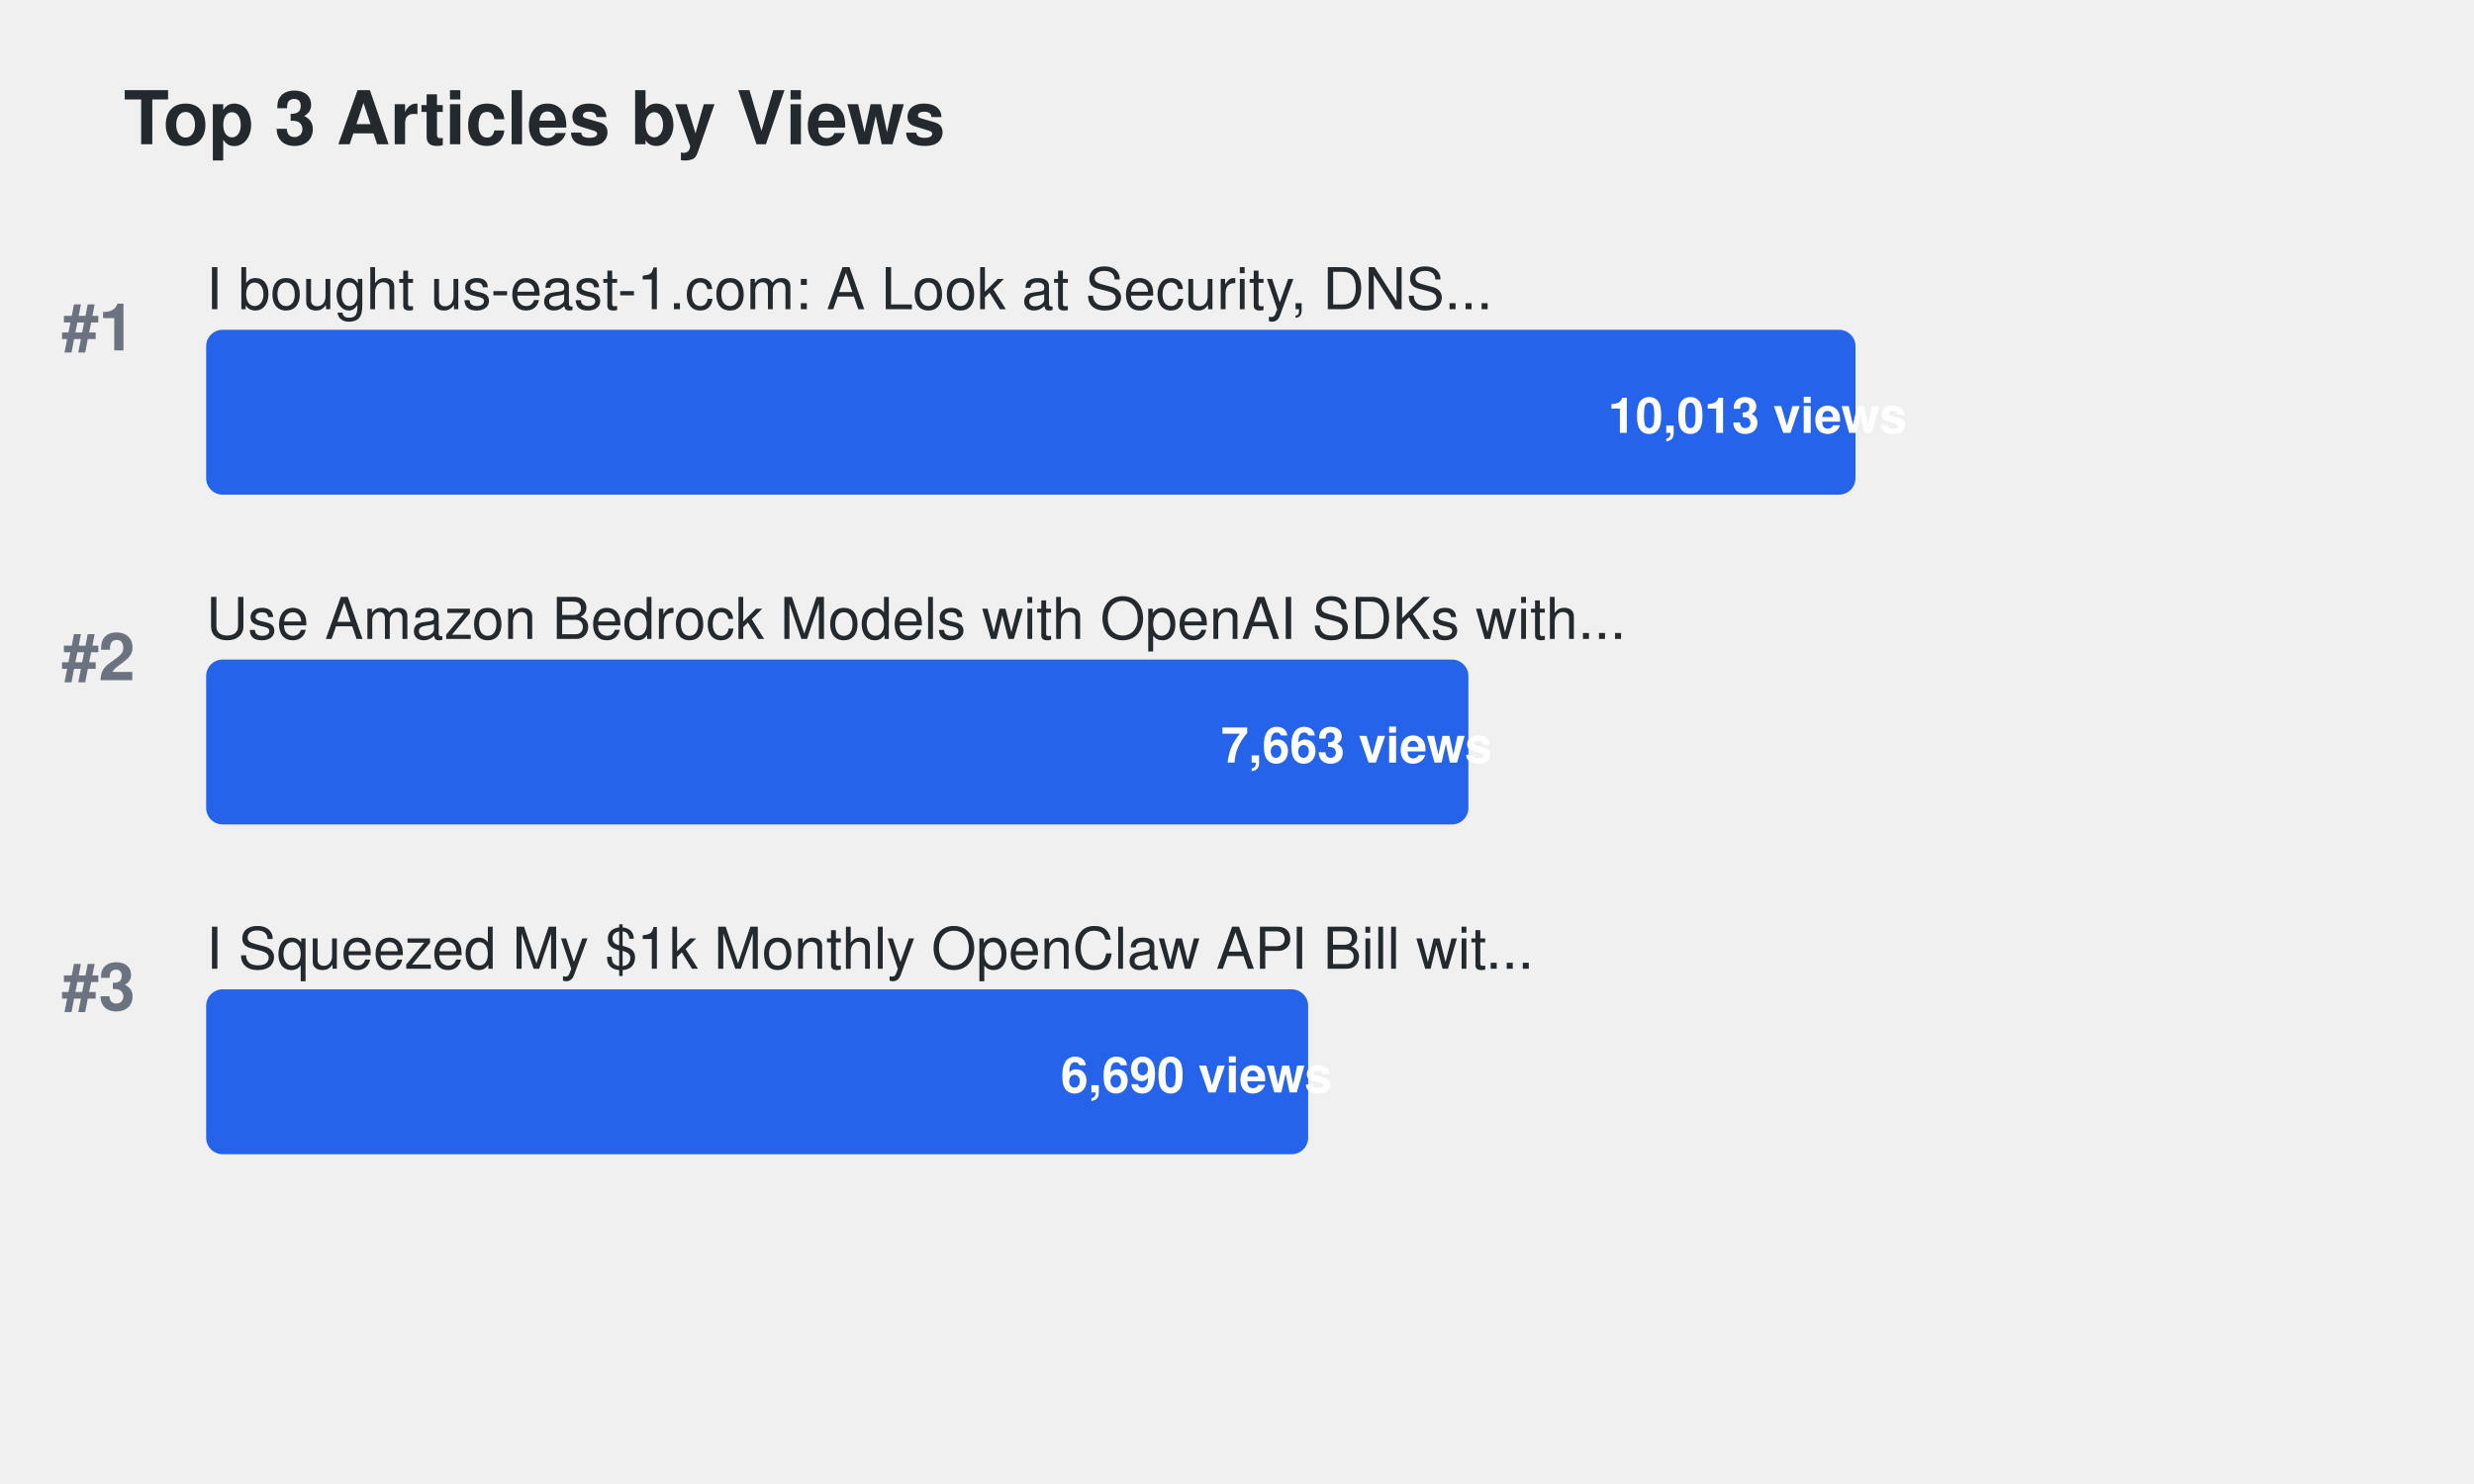
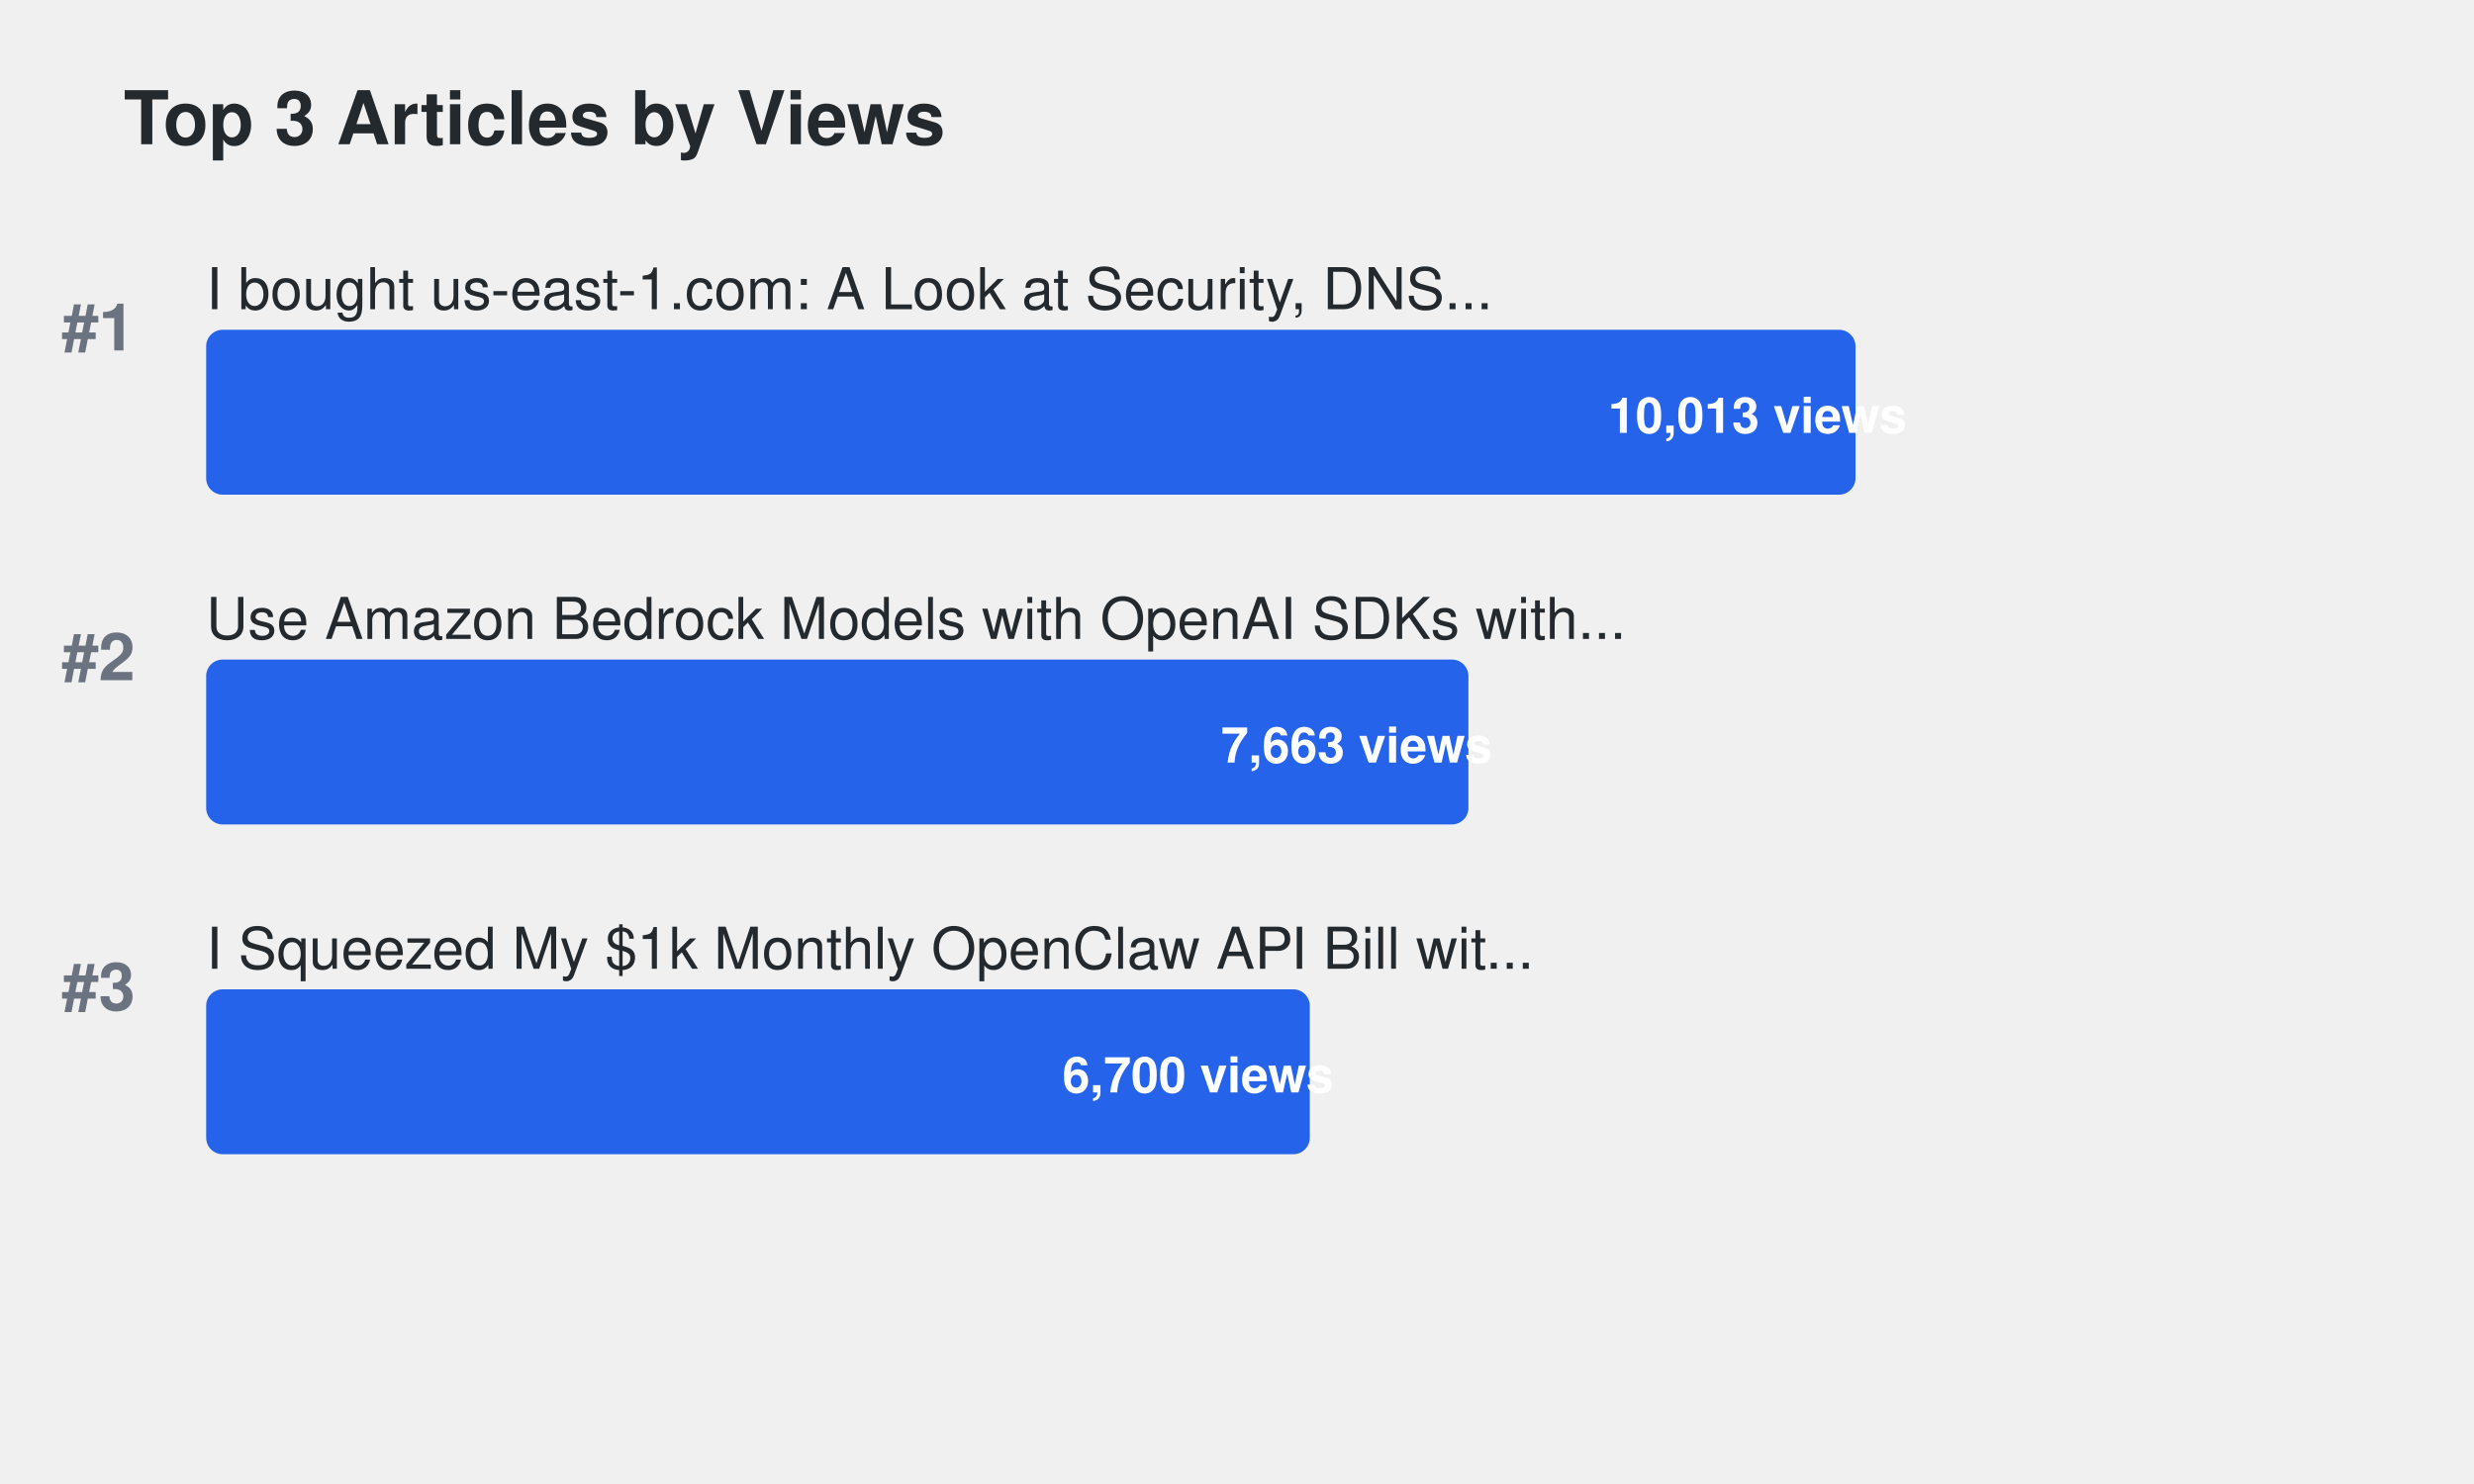
<svg xmlns="http://www.w3.org/2000/svg" width="600" height="360">
  <defs>
    <style>
.title { font-family: -apple-system, BlinkMacSystemFont, "Segoe UI", Helvetica, Arial, sans-serif; font-size: 18px; font-weight: 600; fill: #24292e; }
.article-title { font-family: -apple-system, BlinkMacSystemFont, "Segoe UI", Helvetica, Arial, sans-serif; font-size: 14px; font-weight: 500; fill: #24292e; }
.metric-value { font-family: -apple-system, BlinkMacSystemFont, "Segoe UI", Helvetica, Arial, sans-serif; font-size: 12px; font-weight: 600; fill: #ffffff; }
.rank { font-family: -apple-system, BlinkMacSystemFont, "Segoe UI", Helvetica, Arial, sans-serif; font-size: 16px; font-weight: 700; fill: #6b7280; }
.bar { rx: 4; ry: 4; }
.bar:hover { opacity: 0.8; cursor: pointer; }
a { text-decoration: none; }
a:hover .article-title { fill: #0969da; text-decoration: underline; }
a:hover .bar { opacity: 0.9; }
</style>
  </defs>
  <text x="30" y="35" class="title">Top 3 Articles by Views</text>
  <text x="15" y="85" class="rank">#1</text>
  <a href="https://dev.to/aws-builders/i-bought-us-east-1com-a-look-at-security-dns-traffic-and-protecting-aws-users-15ng" target="_blank">
    <text x="50" y="75" class="article-title">I bought us-east-1.com: A Look at Security, DNS...</text>
    <rect x="50" y="80" width="400.0" height="40" fill="#2563eb" class="bar">
</rect>
    <text x="390.0" y="105" class="metric-value" fill="#ffffff">10,013 views</text>
  </a>
  <text x="15" y="165" class="rank">#2</text>
  <a href="https://dev.to/aws-builders/use-amazon-bedrock-models-via-an-openai-api-compatible-serverless-endpoint-now-without-fixed-cost-5hf5" target="_blank">
    <text x="50" y="155" class="article-title">Use Amazon Bedrock Models with OpenAI SDKs with...</text>
    <rect x="50" y="160" width="306.122" height="40" fill="#2563eb" class="bar">
</rect>
    <text x="296.122" y="185" class="metric-value" fill="#ffffff">7,663 views</text>
  </a>
  <text x="15" y="245" class="rank">#3</text>
  <a href="https://dev.to/aws-builders/i-squeezed-my-1k-monthly-openclaw-api-bill-with-20month-in-aws-credits-heres-the-exact-setup-3gj4" target="_blank">
    <text x="50" y="235" class="article-title">I Squeezed My $1k Monthly OpenClaw API Bill wit...</text>
-     <rect x="50" y="240" width="267.253" height="40" fill="#2563eb" class="bar">
+     <rect x="50" y="240" width="267.652" height="40" fill="#2563eb" class="bar">
</rect>
-     <text x="257.253" y="265" class="metric-value" fill="#ffffff">6,690 views</text>
+     <text x="257.652" y="265" class="metric-value" fill="#ffffff">6,700 views</text>
  </a>
</svg>
